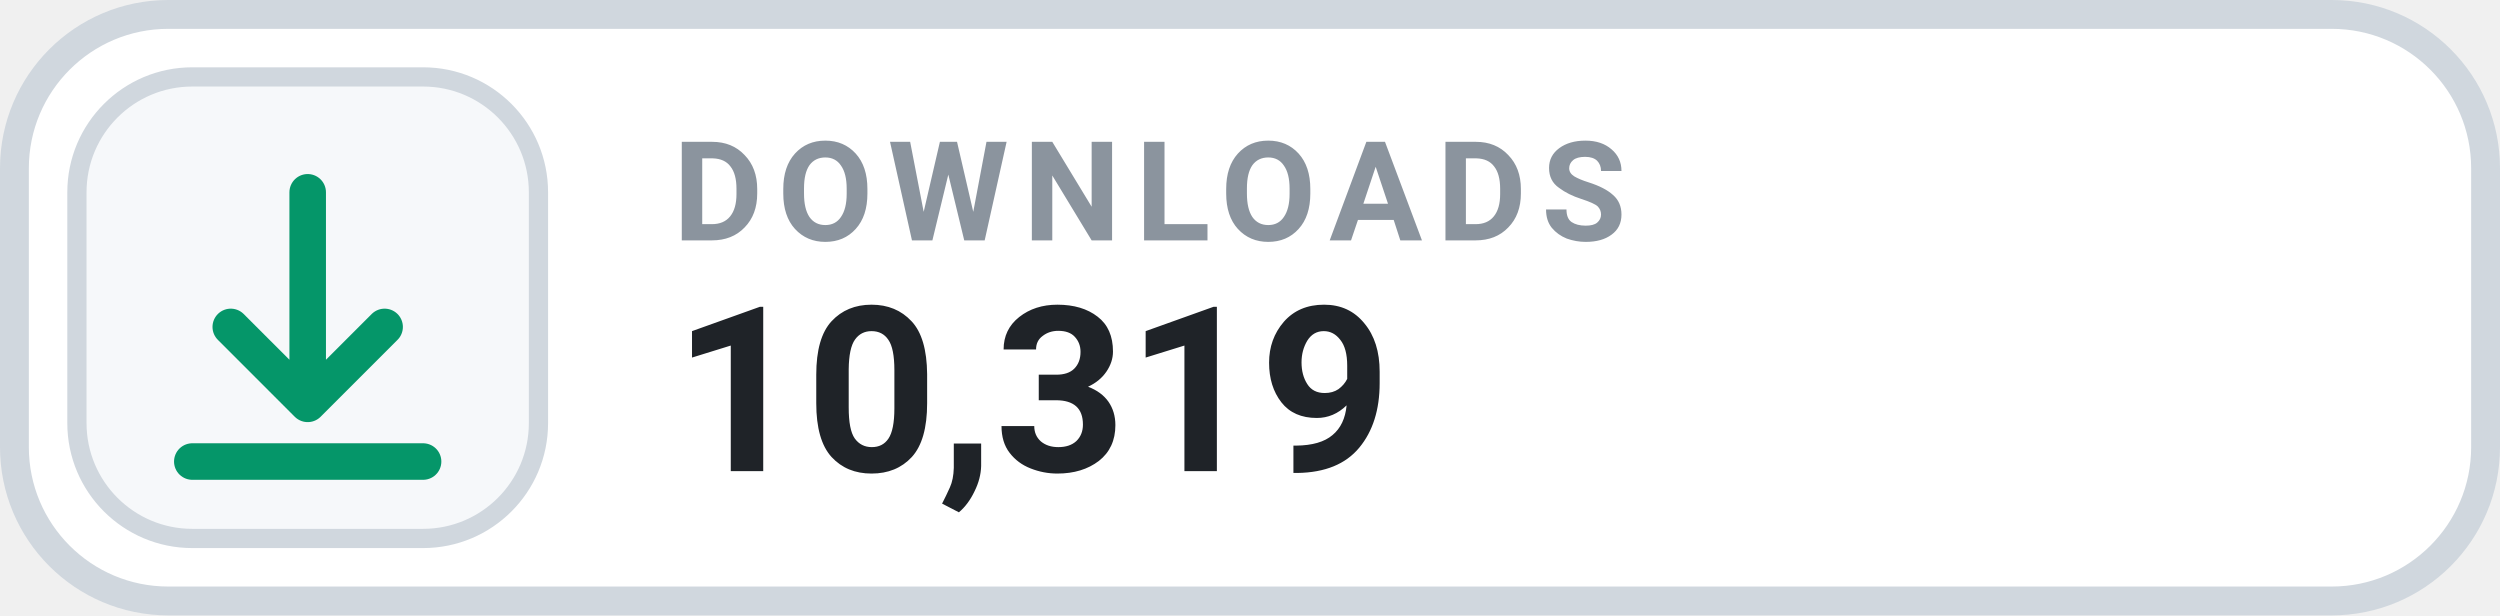
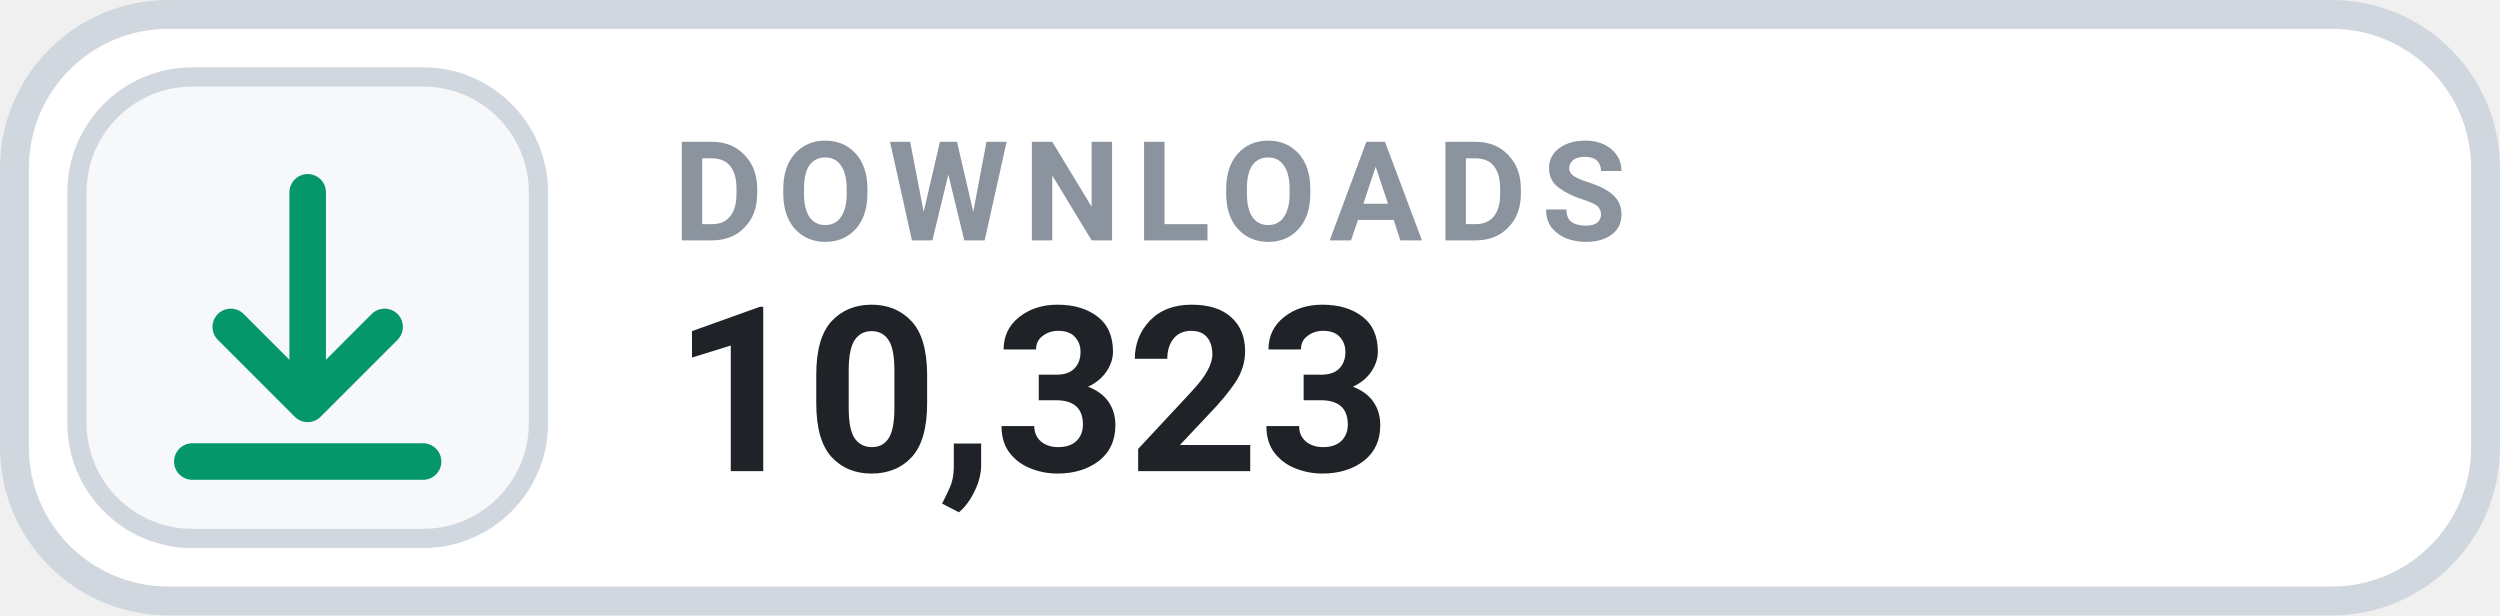
- <svg xmlns="http://www.w3.org/2000/svg" width="130" height="32" viewBox="0 0 130 32" role="img" aria-label="DOWNLOADS 10,319">
+ <svg xmlns="http://www.w3.org/2000/svg" width="130" height="32" viewBox="0 0 130 32" role="img" aria-label="DOWNLOADS 10,323">
  <rect x=".75" y=".75" width="128.5" height="30.5" rx="8" fill="#FFFFFF" stroke="#D0D7DE" stroke-width="1.5" />
  <rect x="4" y="4" width="24" height="24" rx="6" fill="#F6F8FA" stroke="#D0D7DE" stroke-width="1" />
  <g transform="translate(16 16)" style="color:#059669;">
    <path d="M0 -6 v11 m0 0 l4 -4 m-4 4 l-4 -4 M-6 8 h12" fill="none" stroke="currentColor" stroke-width="1.9" stroke-linecap="round" stroke-linejoin="round" />
  </g>
  <text x="35" y="12.5" fill="#8B949E" font-family="-apple-system,BlinkMacSystemFont,'Segoe UI',Roboto,Helvetica,Arial,sans-serif" font-size="7.2" font-weight="700" letter-spacing=".75">DOWNLOADS</text>
-   <text x="35" y="24.5" fill="#1F2328" font-family="-apple-system,BlinkMacSystemFont,'Segoe UI',Roboto,Helvetica,Arial,sans-serif" font-size="12" font-weight="700">10,319</text>
+   <text x="35" y="24.5" fill="#1F2328" font-family="-apple-system,BlinkMacSystemFont,'Segoe UI',Roboto,Helvetica,Arial,sans-serif" font-size="12" font-weight="700">10,323</text>
</svg>
